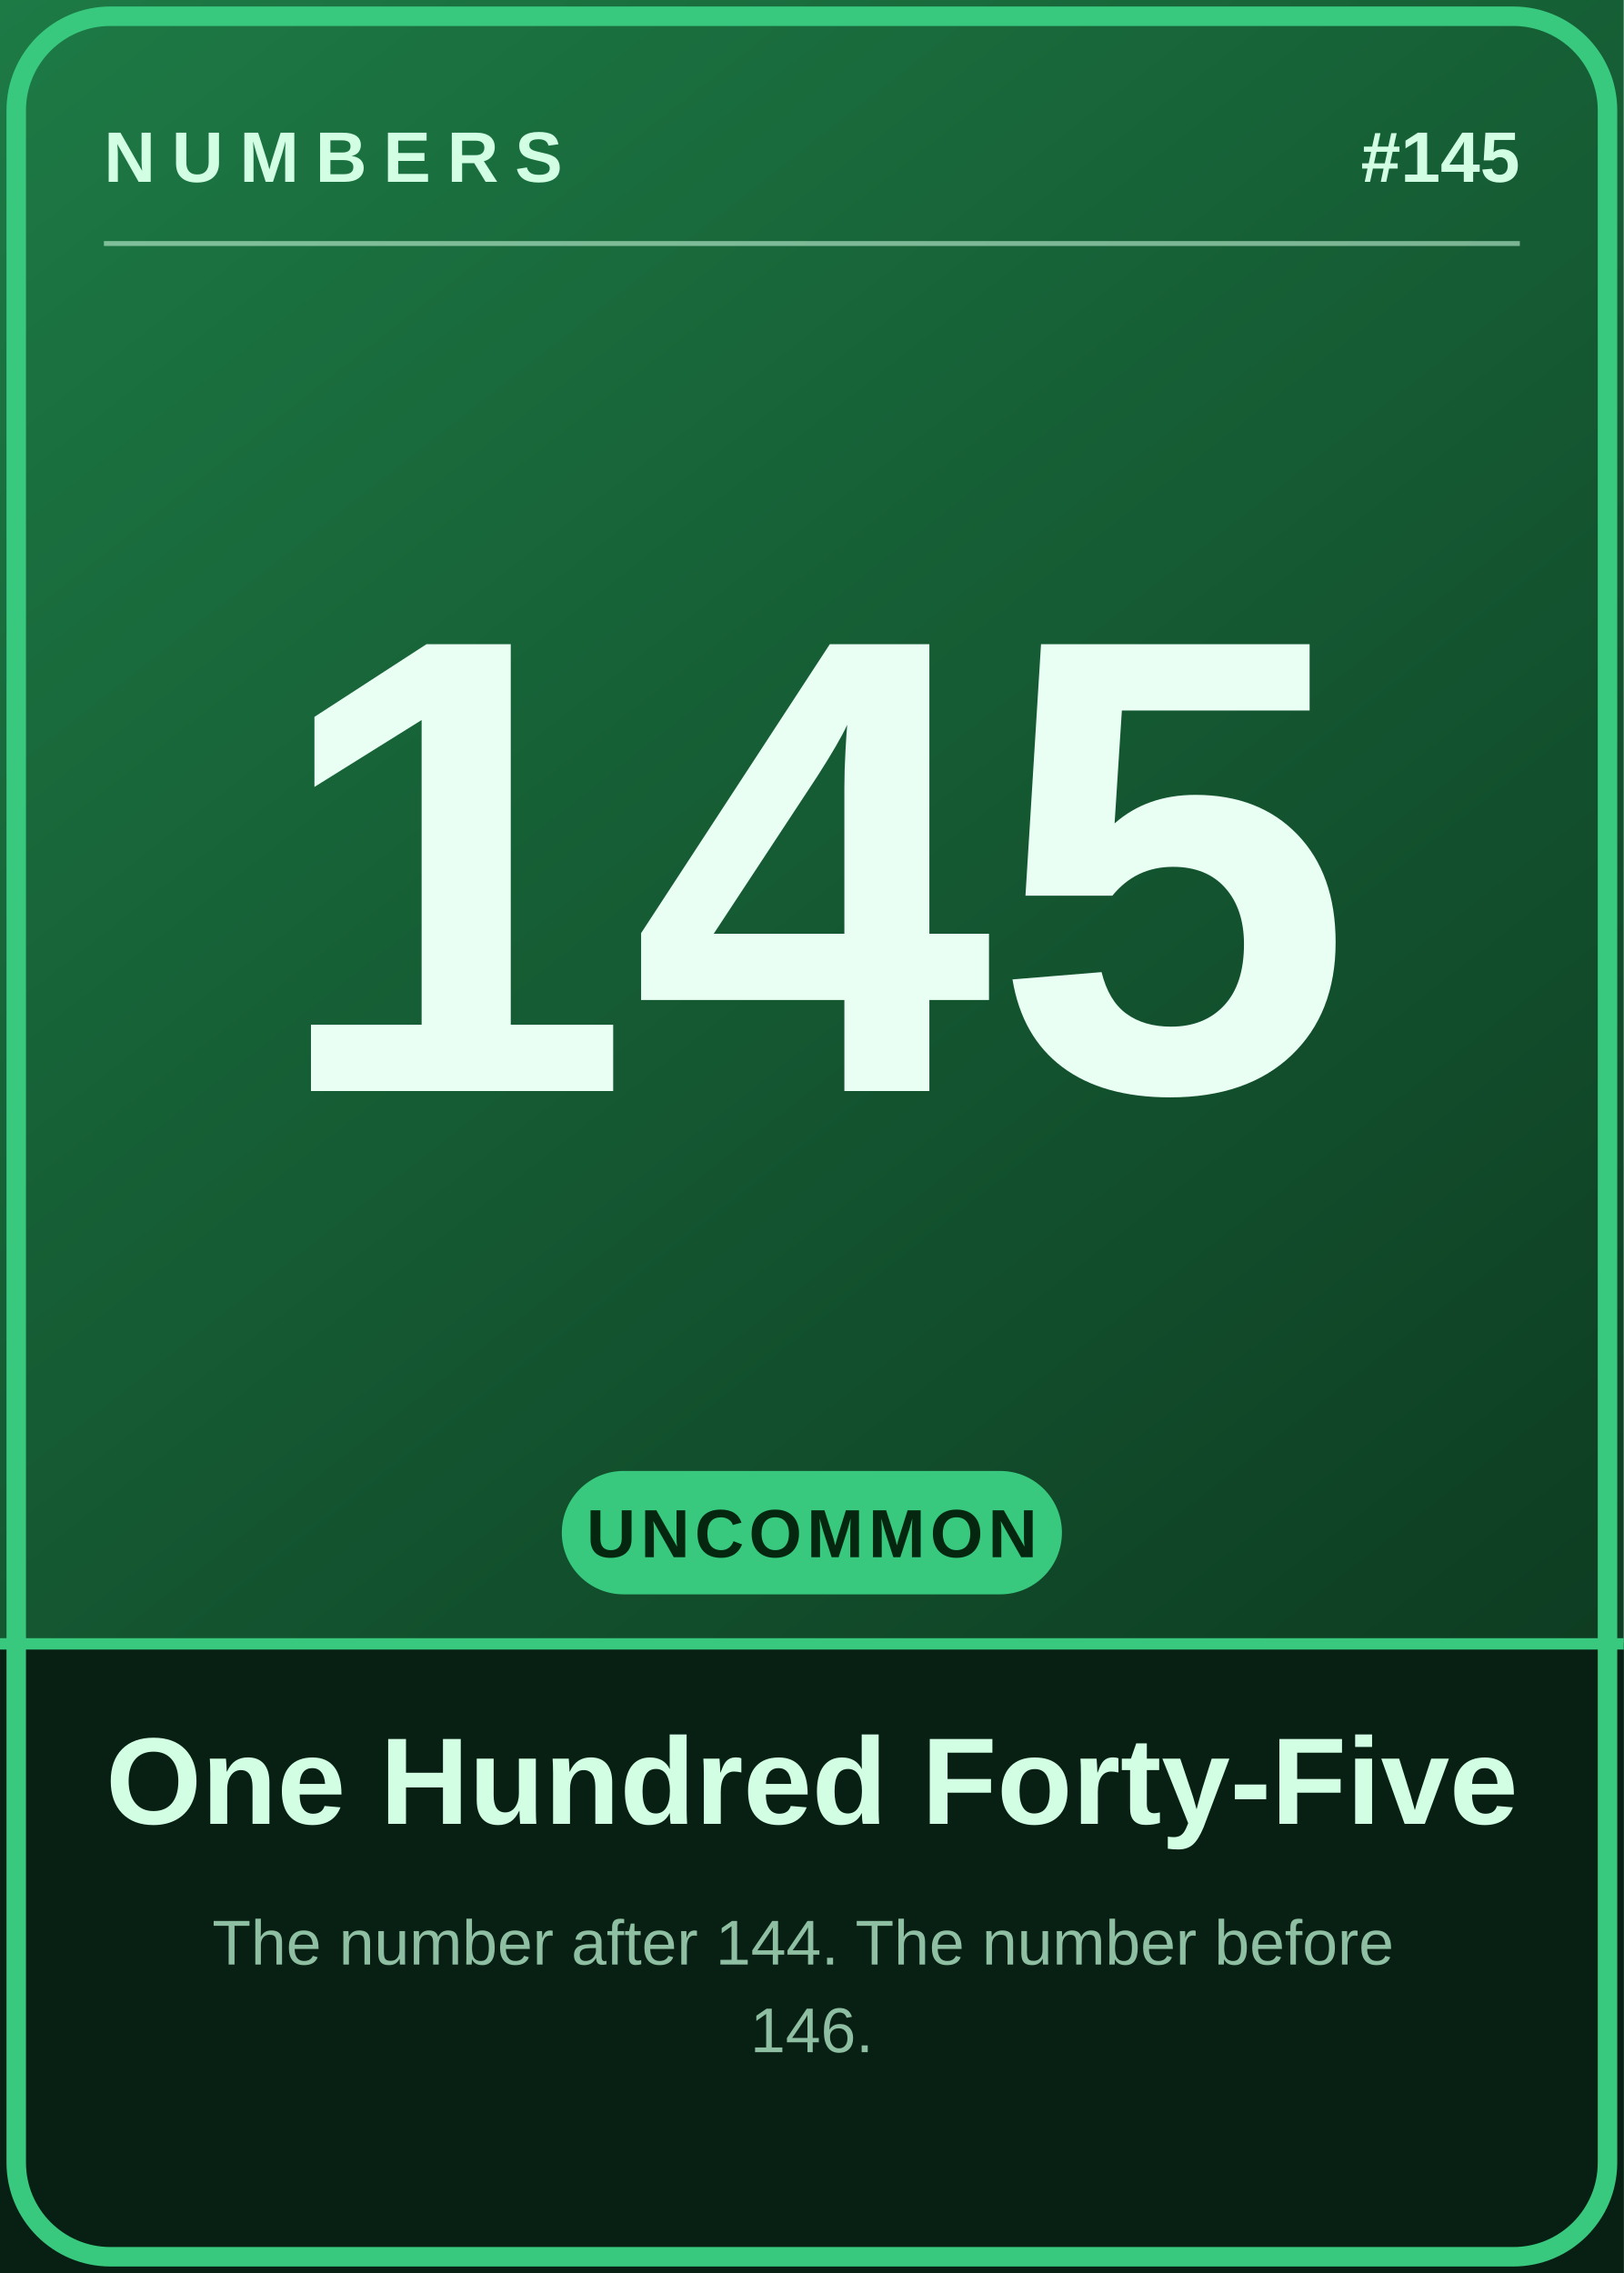
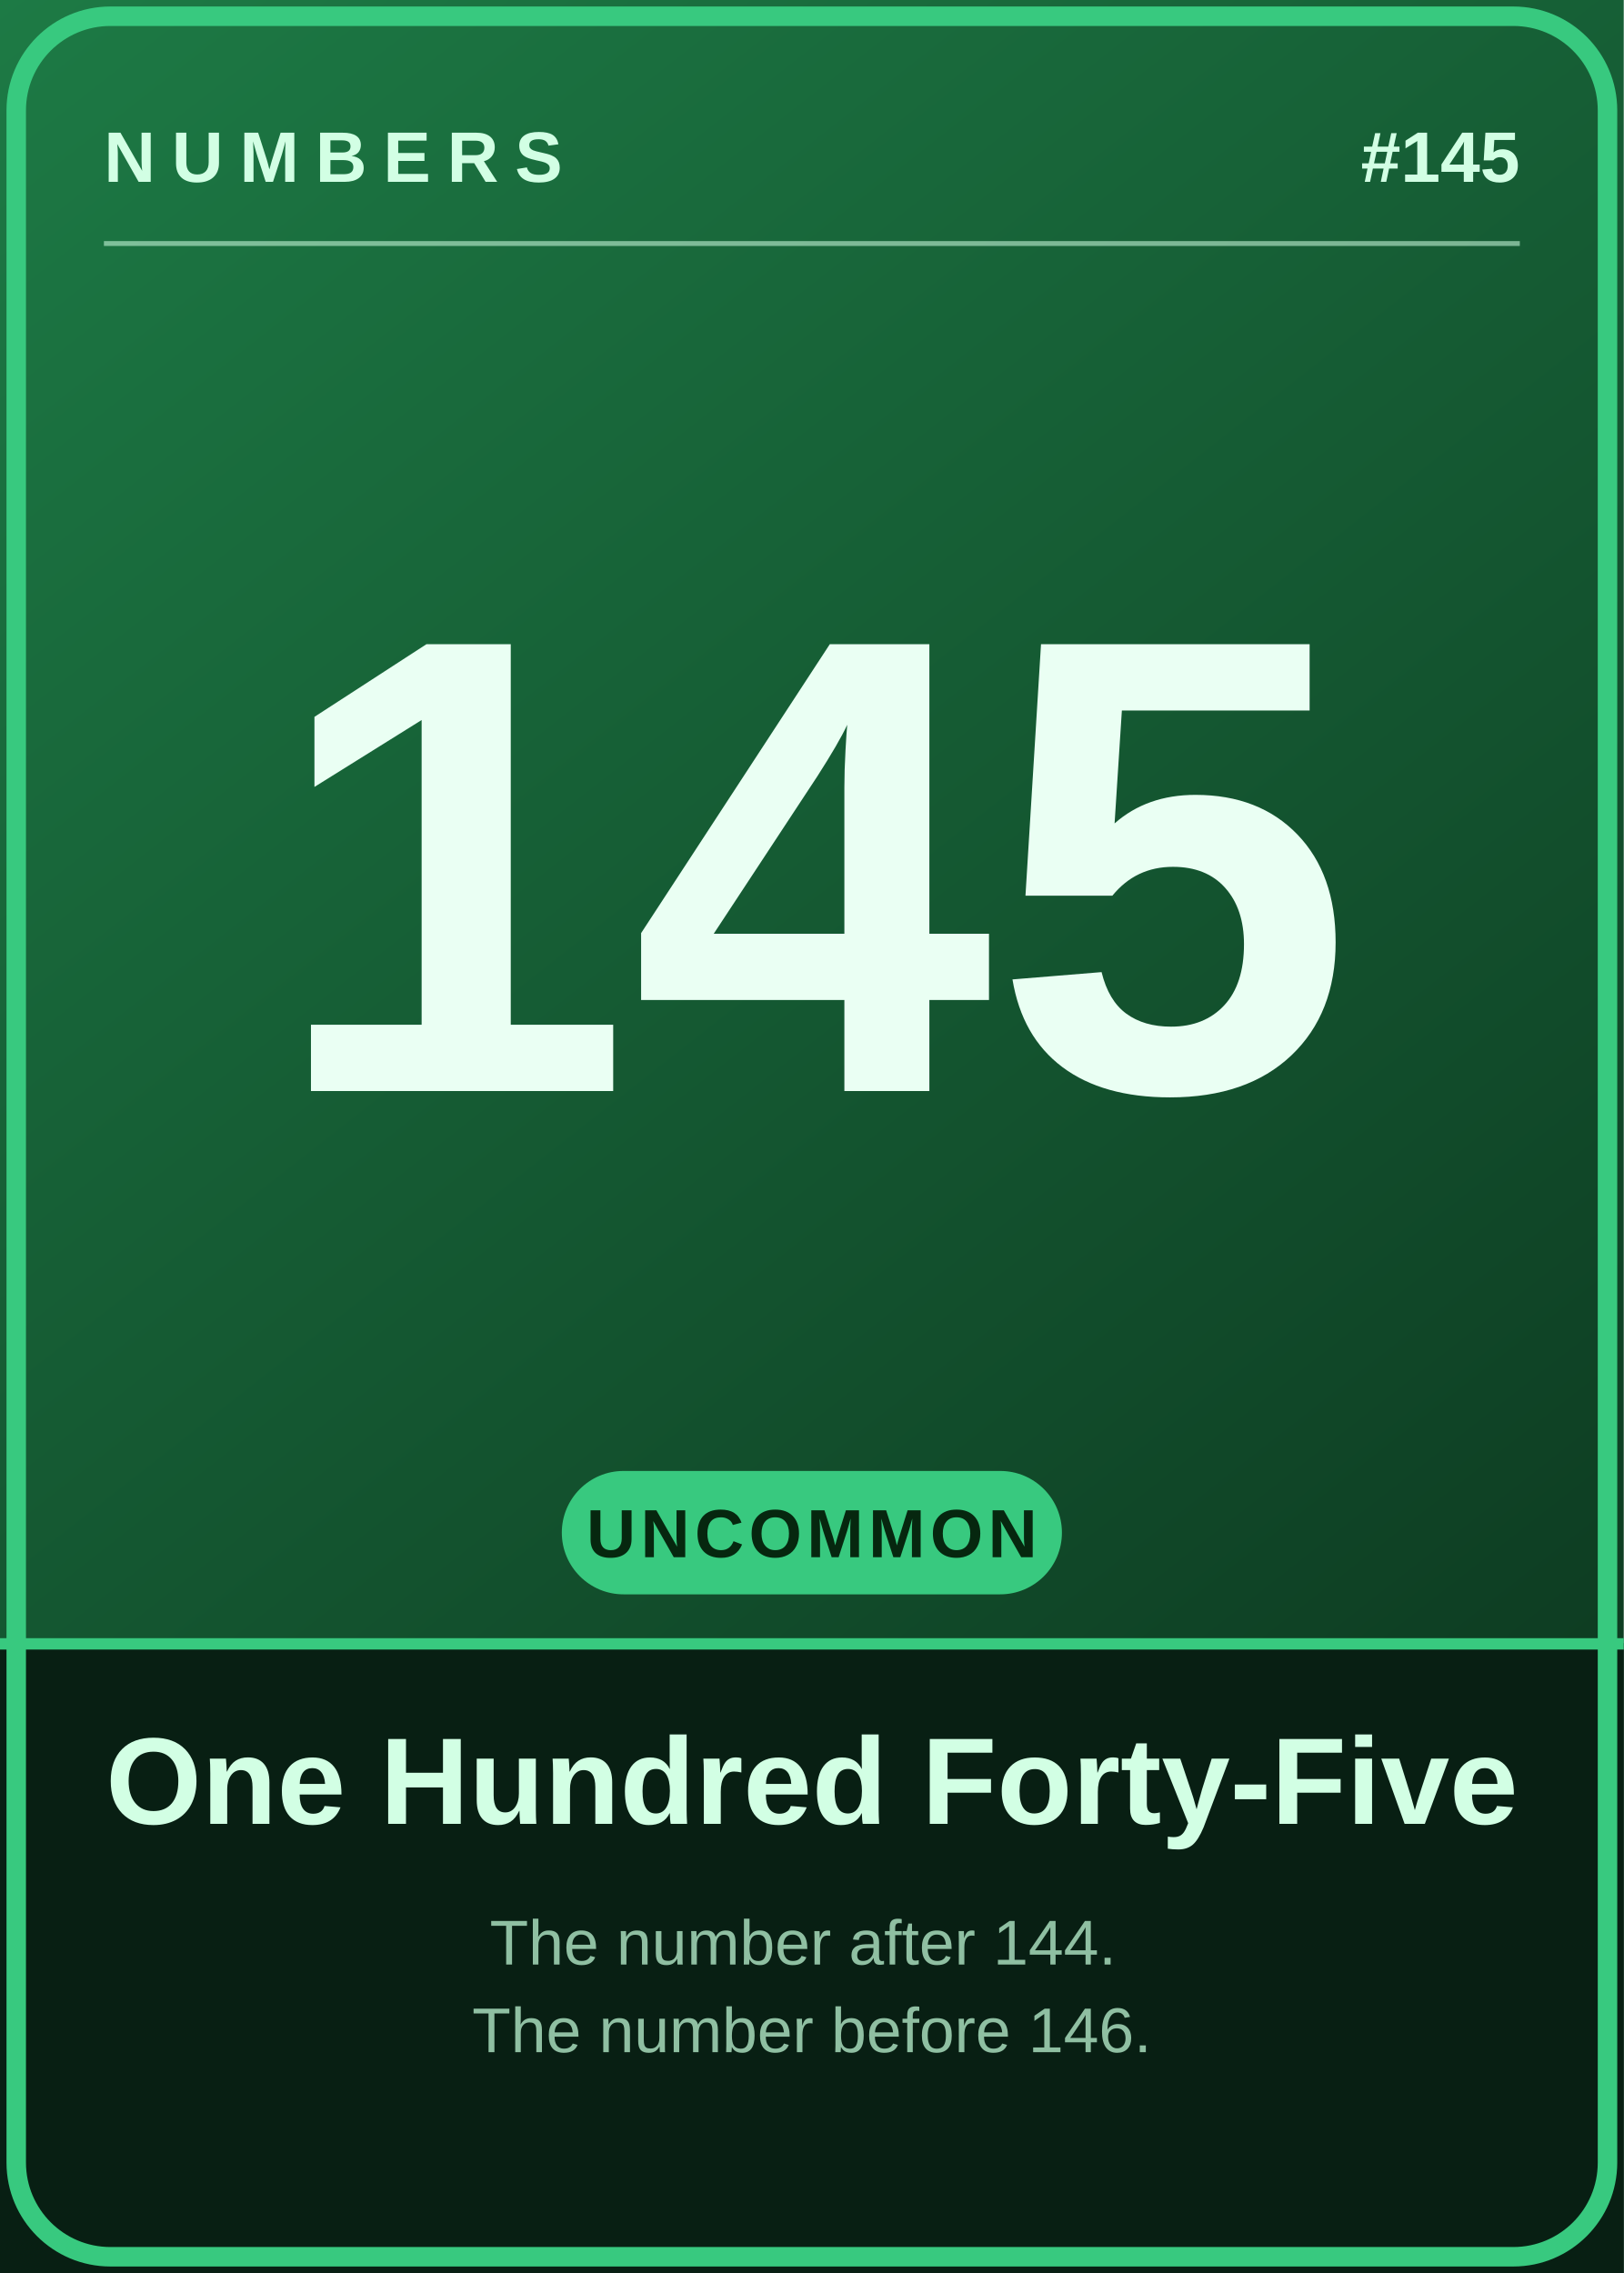
<svg xmlns="http://www.w3.org/2000/svg" viewBox="0 0 1000 1400">
  <defs>
    <linearGradient id="bg" x1="0" y1="0" x2="0.55" y2="1">
      <stop offset="0" stop-color="#1d7a45" />
      <stop offset="1" stop-color="#0d3b21" />
    </linearGradient>
  </defs>
  <rect width="1000" height="1400" fill="url(#bg)" />
  <rect y="1012" width="1000" height="388" fill="#081f13" />
  <text x="500" y="528" dy="0.36em" text-anchor="middle" font-family="Arial, Helvetica, sans-serif" font-weight="900" font-size="400" fill="#eafff3">145</text>
  <text x="64" y="112" font-family="Arial, Helvetica, sans-serif" font-weight="700" font-size="44" letter-spacing="10" fill="#d2ffe4">NUMBERS</text>
  <text x="936" y="112" text-anchor="end" font-family="Arial, Helvetica, sans-serif" font-weight="700" font-size="44" fill="#d2ffe4">#145</text>
  <line x1="64" y1="150" x2="936" y2="150" stroke="#d2ffe4" stroke-width="3" opacity="0.55" />
  <rect x="346" y="906" width="308" height="76" rx="38" fill="#38c97f" />
  <text x="500" y="944" dy="0.36em" text-anchor="middle" font-family="Arial, Helvetica, sans-serif" font-weight="700" font-size="42" letter-spacing="3" fill="#06270f">UNCOMMON</text>
  <rect y="1009" width="1000" height="7" fill="#38c97f" />
  <text x="500" y="1096" dy="0.36em" text-anchor="middle" font-family="Arial, Helvetica, sans-serif" font-weight="700" font-size="76" fill="#d2ffe4">One Hundred Forty-Five</text>
  <text y="1210" font-family="Arial, Helvetica, sans-serif" font-size="39" fill="#8fbfa2" text-anchor="middle">
-     <tspan x="500" dy="0">The number after 144. The number before</tspan>
-     <tspan x="500" dy="54">146.</tspan>
+     <tspan x="500" dy="0" font-size="39">The number after 144.</tspan>
+     <tspan x="500" dy="54" font-size="39">The number before 146.</tspan>
  </text>
  <rect x="10" y="10" width="980" height="1380" rx="58" fill="none" stroke="#38c97f" stroke-width="12" />
</svg>
